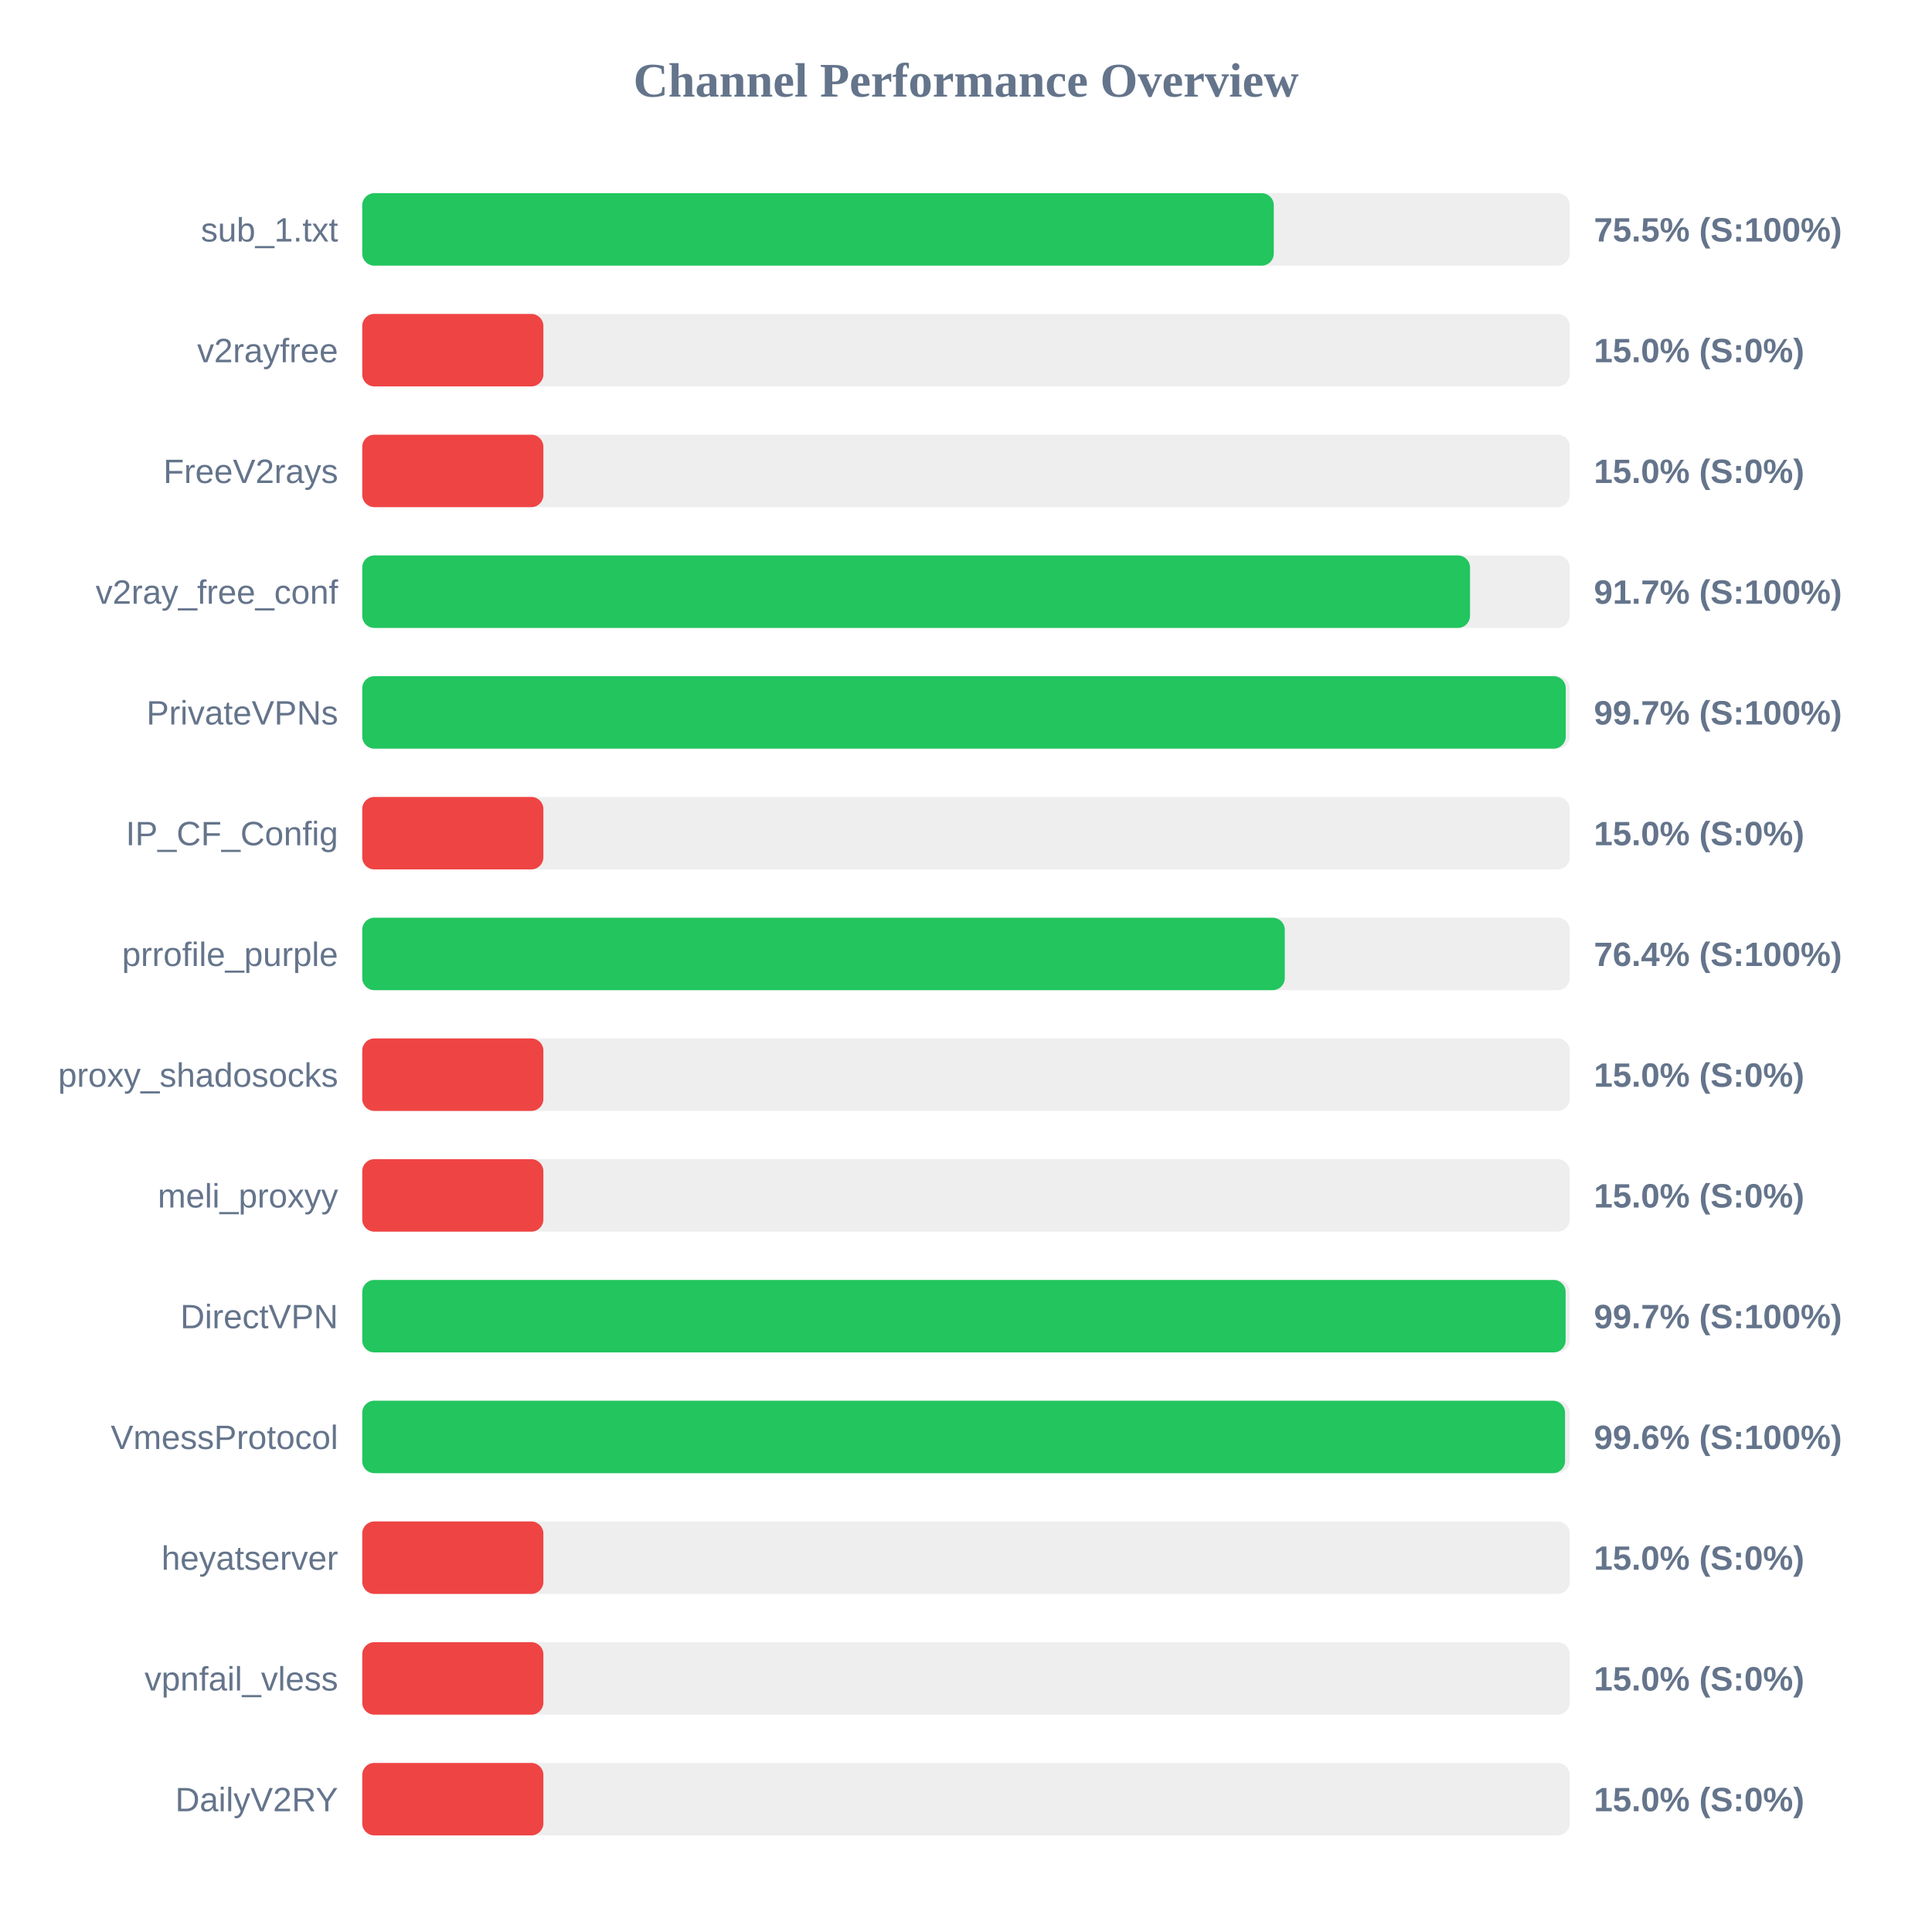
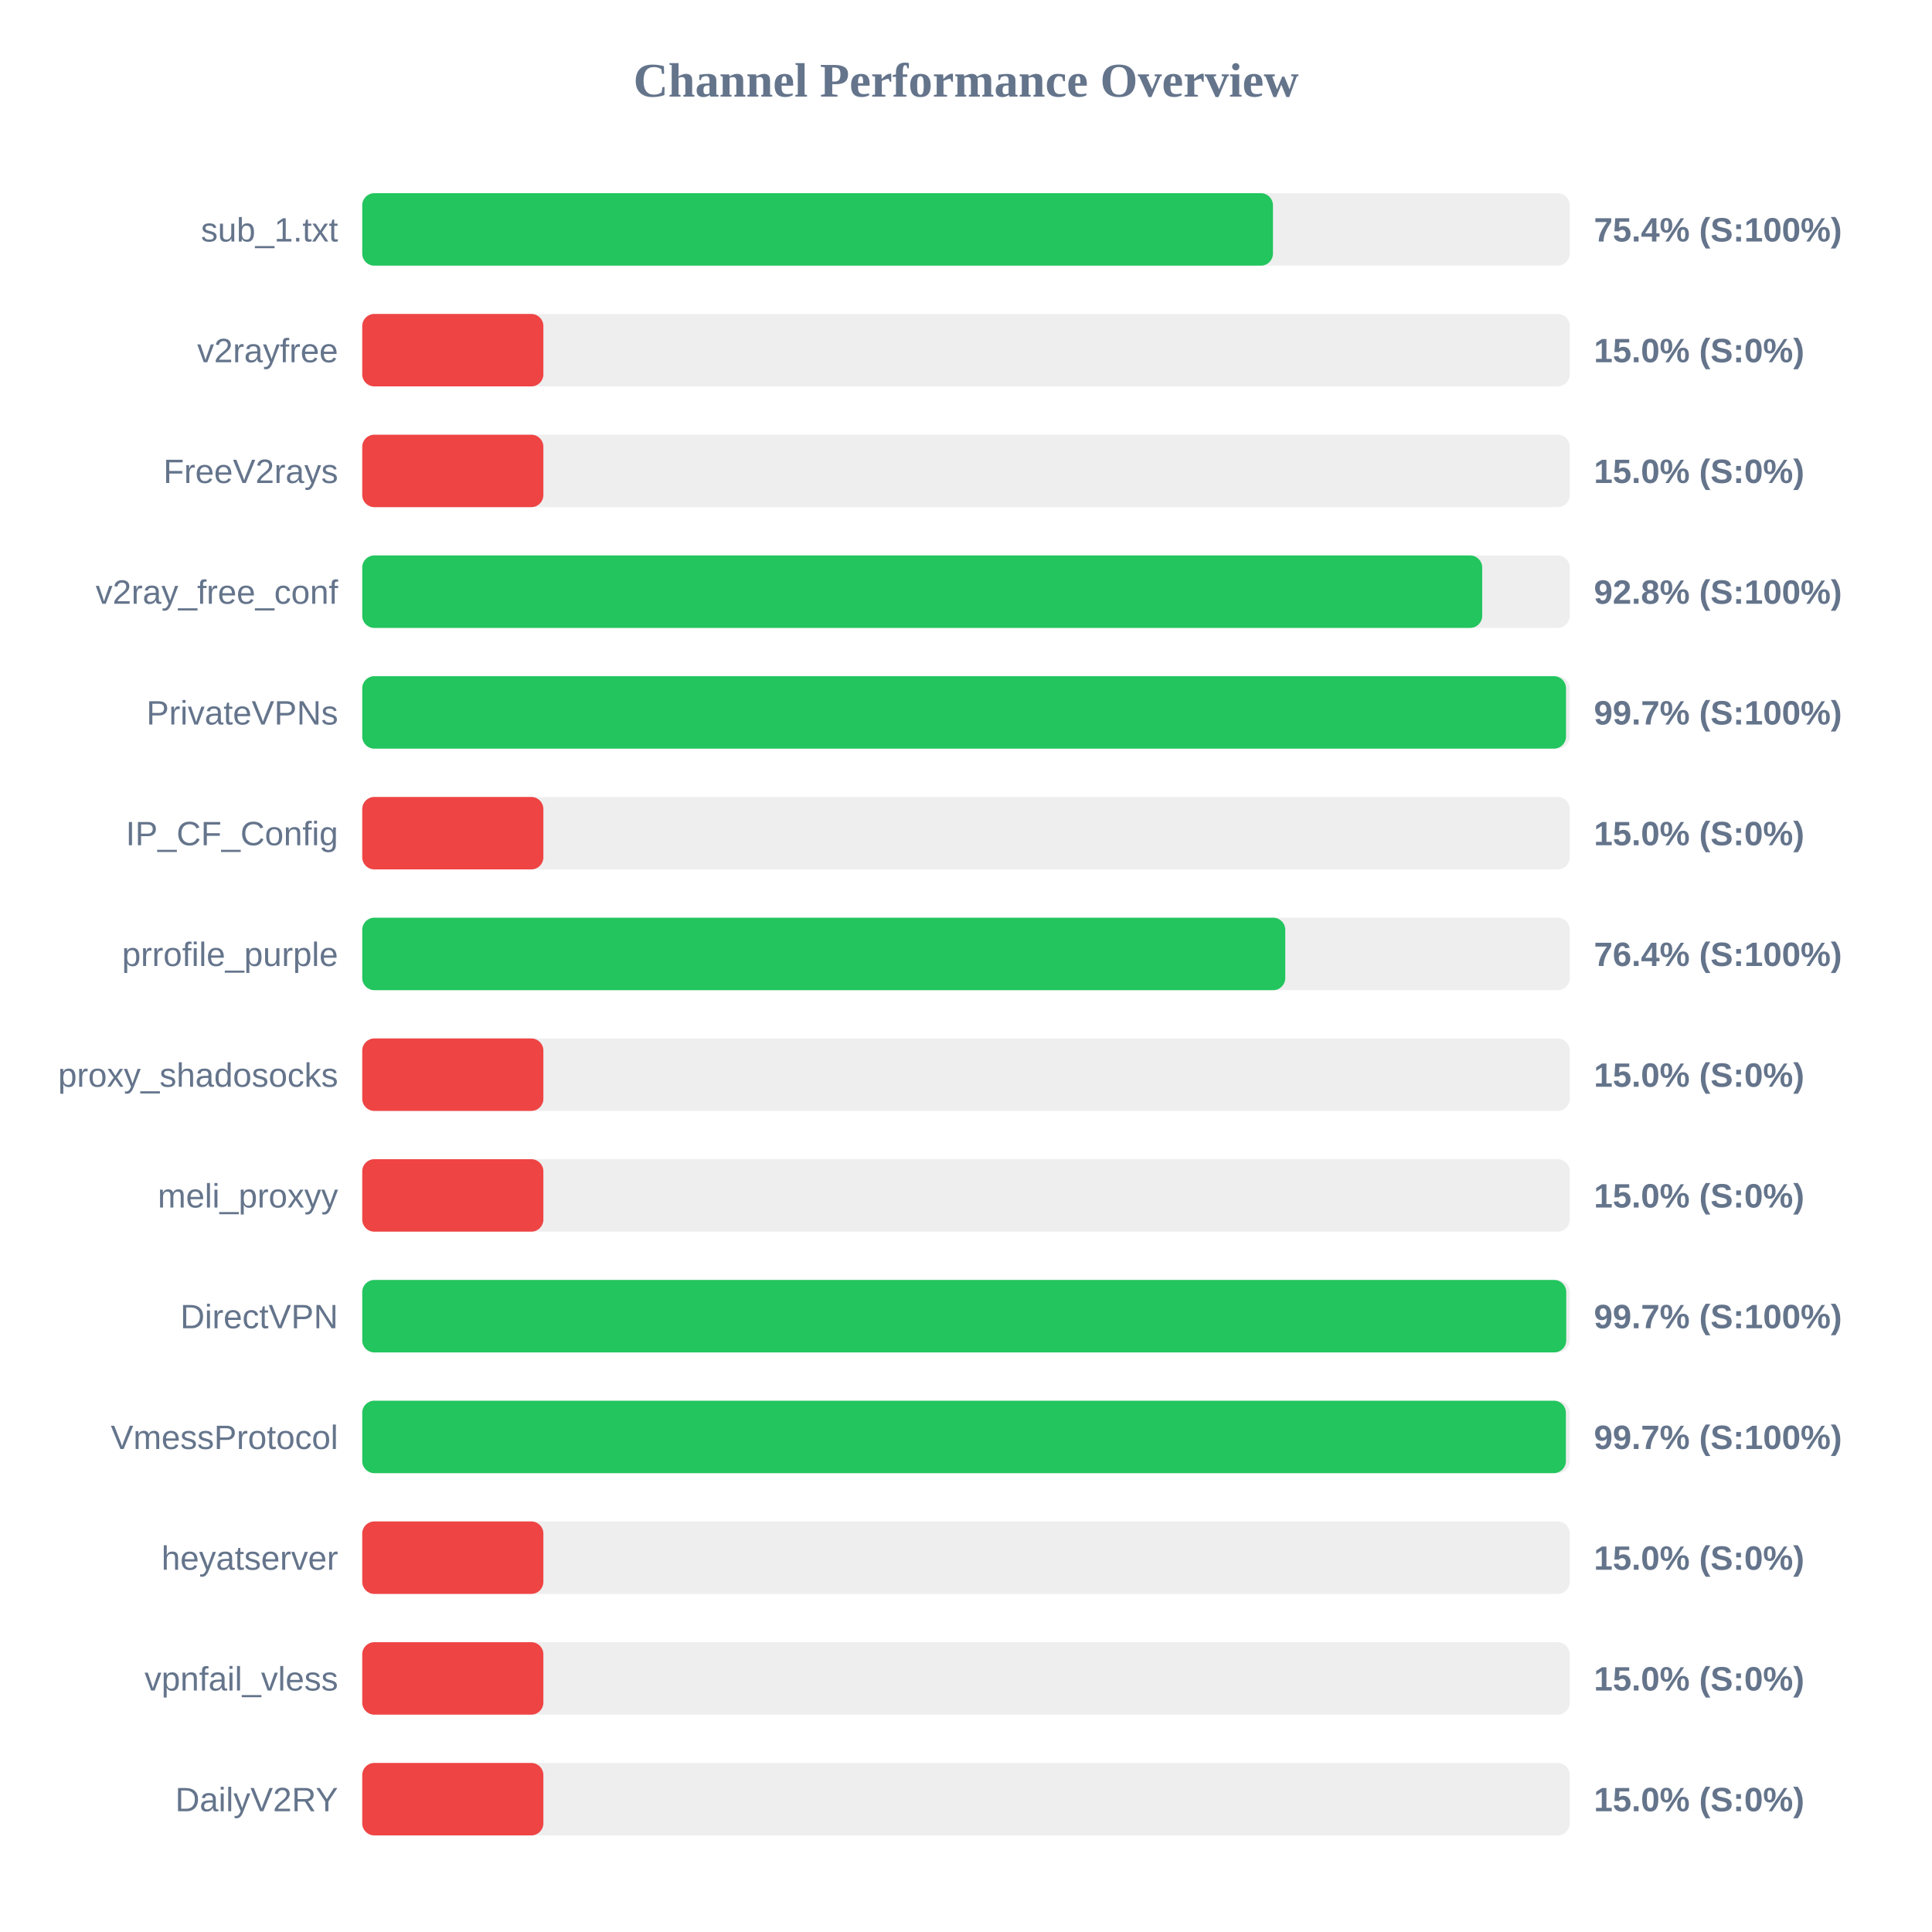
<svg xmlns="http://www.w3.org/2000/svg" width="800" height="800" version="1.1">
  <style>
        .row { font: 14px Arial; fill: #64748b; }
        .score { font: bold 14px Arial; fill: #64748b; }
    </style>
  <text x="400" y="40" text-anchor="middle" font-size="20px" font-weight="bold" fill="#64748b">Channel Performance Overview</text>
  <rect x="150" y="80" width="500" height="30" fill="#eee" rx="5" />
-   <rect x="150" y="80" width="377.45" height="30" fill="#22c55e" rx="5" />
+   <rect x="150" y="80" width="377.1" height="30" fill="#22c55e" rx="5" />
  <text x="140" y="100" text-anchor="end" class="row">sub_1.txt</text>
-   <text x="660" y="100" text-anchor="start" class="score">75.5% (S:100%)</text>
+   <text x="660" y="100" text-anchor="start" class="score">75.4% (S:100%)</text>
  <rect x="150" y="130" width="500" height="30" fill="#eee" rx="5" />
  <rect x="150" y="130" width="75.0" height="30" fill="#ef4444" rx="5" />
  <text x="140" y="150" text-anchor="end" class="row">v2rayfree</text>
  <text x="660" y="150" text-anchor="start" class="score">15.0% (S:0%)</text>
  <rect x="150" y="180" width="500" height="30" fill="#eee" rx="5" />
  <rect x="150" y="180" width="75.0" height="30" fill="#ef4444" rx="5" />
  <text x="140" y="200" text-anchor="end" class="row">FreeV2rays</text>
  <text x="660" y="200" text-anchor="start" class="score">15.0% (S:0%)</text>
  <rect x="150" y="230" width="500" height="30" fill="#eee" rx="5" />
-   <rect x="150" y="230" width="458.7" height="30" fill="#22c55e" rx="5" />
+   <rect x="150" y="230" width="463.75" height="30" fill="#22c55e" rx="5" />
  <text x="140" y="250" text-anchor="end" class="row">v2ray_free_conf</text>
-   <text x="660" y="250" text-anchor="start" class="score">91.7% (S:100%)</text>
+   <text x="660" y="250" text-anchor="start" class="score">92.8% (S:100%)</text>
  <rect x="150" y="280" width="500" height="30" fill="#eee" rx="5" />
-   <rect x="150" y="280" width="498.35" height="30" fill="#22c55e" rx="5" />
+   <rect x="150" y="280" width="498.45" height="30" fill="#22c55e" rx="5" />
  <text x="140" y="300" text-anchor="end" class="row">PrivateVPNs</text>
  <text x="660" y="300" text-anchor="start" class="score">99.7% (S:100%)</text>
  <rect x="150" y="330" width="500" height="30" fill="#eee" rx="5" />
  <rect x="150" y="330" width="75.0" height="30" fill="#ef4444" rx="5" />
  <text x="140" y="350" text-anchor="end" class="row">IP_CF_Config</text>
  <text x="660" y="350" text-anchor="start" class="score">15.0% (S:0%)</text>
  <rect x="150" y="380" width="500" height="30" fill="#eee" rx="5" />
-   <rect x="150" y="380" width="382.0" height="30" fill="#22c55e" rx="5" />
+   <rect x="150" y="380" width="382.2" height="30" fill="#22c55e" rx="5" />
  <text x="140" y="400" text-anchor="end" class="row">prrofile_purple</text>
  <text x="660" y="400" text-anchor="start" class="score">76.4% (S:100%)</text>
  <rect x="150" y="430" width="500" height="30" fill="#eee" rx="5" />
  <rect x="150" y="430" width="75.0" height="30" fill="#ef4444" rx="5" />
  <text x="140" y="450" text-anchor="end" class="row">proxy_shadosocks</text>
  <text x="660" y="450" text-anchor="start" class="score">15.0% (S:0%)</text>
  <rect x="150" y="480" width="500" height="30" fill="#eee" rx="5" />
  <rect x="150" y="480" width="75.0" height="30" fill="#ef4444" rx="5" />
  <text x="140" y="500" text-anchor="end" class="row">meli_proxyy</text>
  <text x="660" y="500" text-anchor="start" class="score">15.0% (S:0%)</text>
  <rect x="150" y="530" width="500" height="30" fill="#eee" rx="5" />
-   <rect x="150" y="530" width="498.3" height="30" fill="#22c55e" rx="5" />
+   <rect x="150" y="530" width="498.55" height="30" fill="#22c55e" rx="5" />
  <text x="140" y="550" text-anchor="end" class="row">DirectVPN</text>
  <text x="660" y="550" text-anchor="start" class="score">99.7% (S:100%)</text>
  <rect x="150" y="580" width="500" height="30" fill="#eee" rx="5" />
-   <rect x="150" y="580" width="498.05" height="30" fill="#22c55e" rx="5" />
+   <rect x="150" y="580" width="498.4" height="30" fill="#22c55e" rx="5" />
  <text x="140" y="600" text-anchor="end" class="row">VmessProtocol</text>
-   <text x="660" y="600" text-anchor="start" class="score">99.6% (S:100%)</text>
+   <text x="660" y="600" text-anchor="start" class="score">99.7% (S:100%)</text>
  <rect x="150" y="630" width="500" height="30" fill="#eee" rx="5" />
  <rect x="150" y="630" width="75.0" height="30" fill="#ef4444" rx="5" />
  <text x="140" y="650" text-anchor="end" class="row">heyatserver</text>
  <text x="660" y="650" text-anchor="start" class="score">15.0% (S:0%)</text>
  <rect x="150" y="680" width="500" height="30" fill="#eee" rx="5" />
  <rect x="150" y="680" width="75.0" height="30" fill="#ef4444" rx="5" />
  <text x="140" y="700" text-anchor="end" class="row">vpnfail_vless</text>
  <text x="660" y="700" text-anchor="start" class="score">15.0% (S:0%)</text>
  <rect x="150" y="730" width="500" height="30" fill="#eee" rx="5" />
  <rect x="150" y="730" width="75.0" height="30" fill="#ef4444" rx="5" />
  <text x="140" y="750" text-anchor="end" class="row">DailyV2RY</text>
  <text x="660" y="750" text-anchor="start" class="score">15.0% (S:0%)</text>
</svg>
